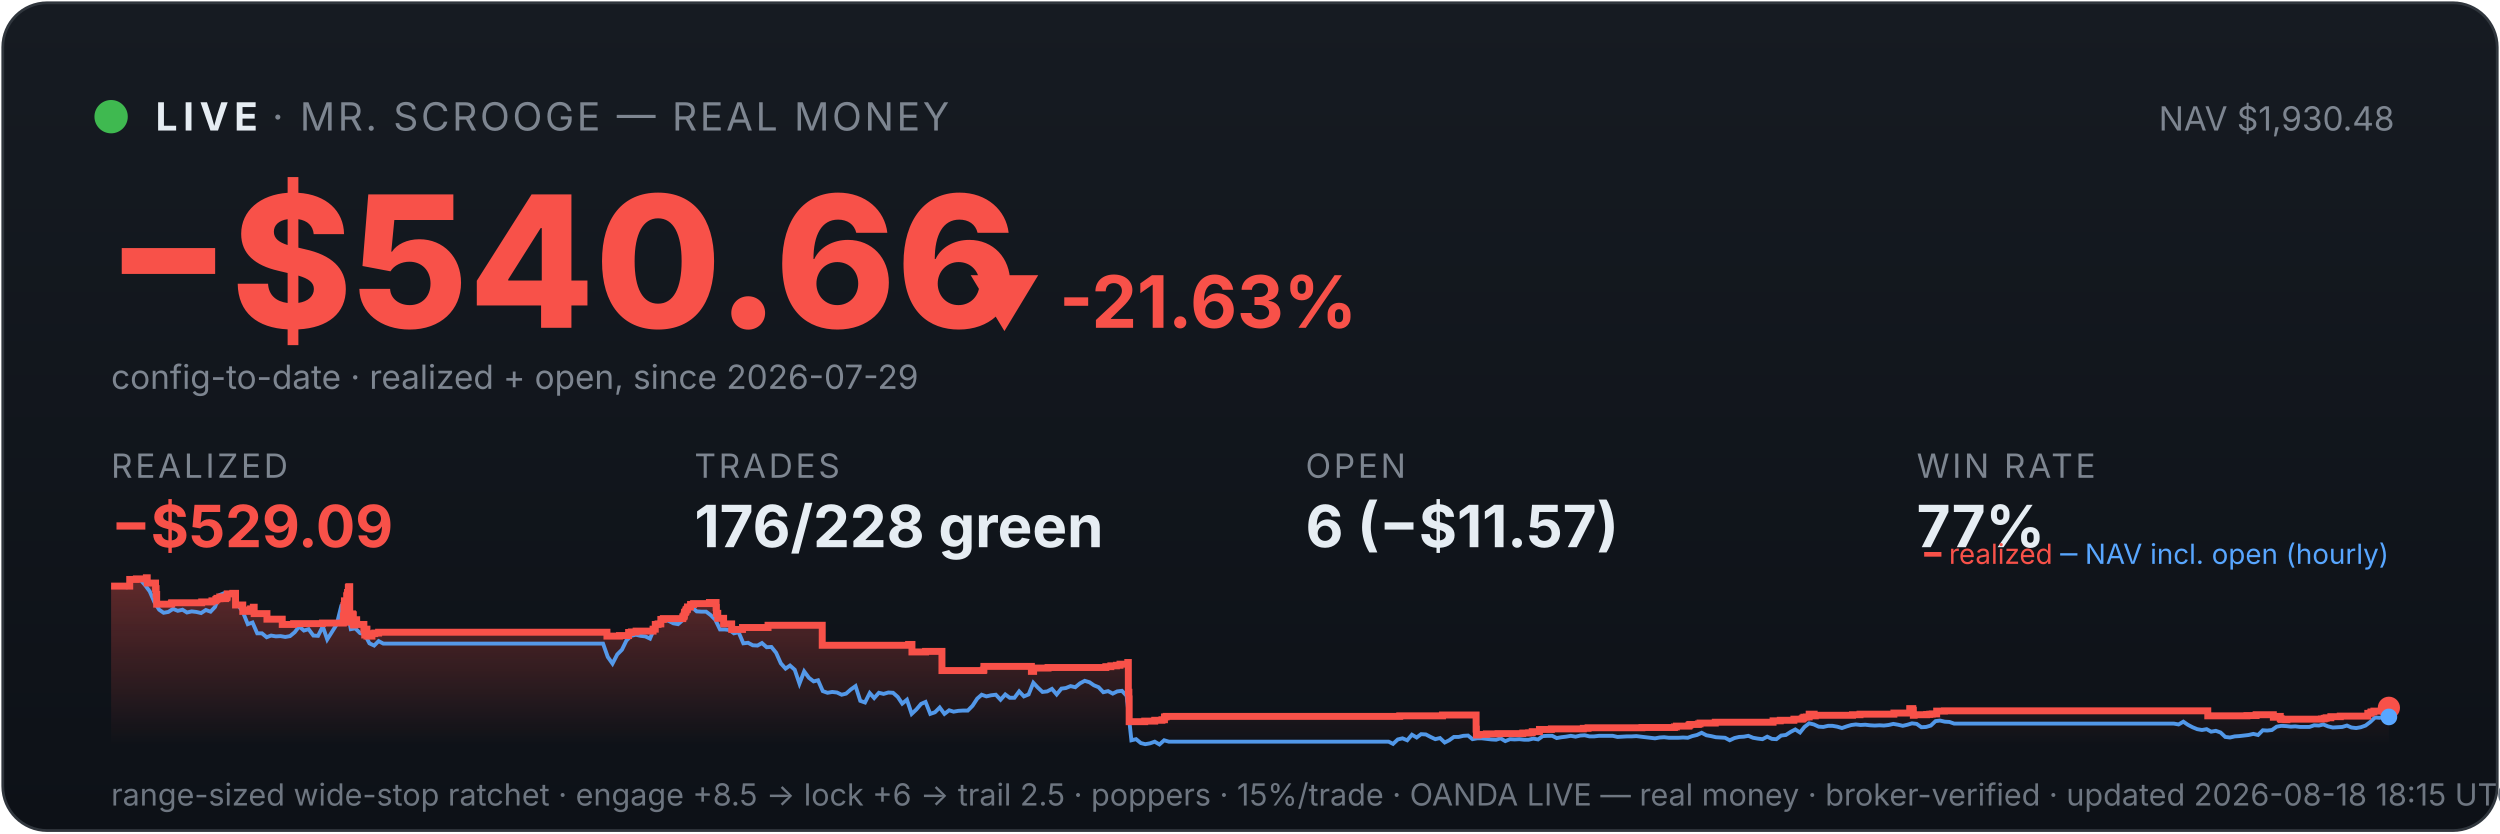
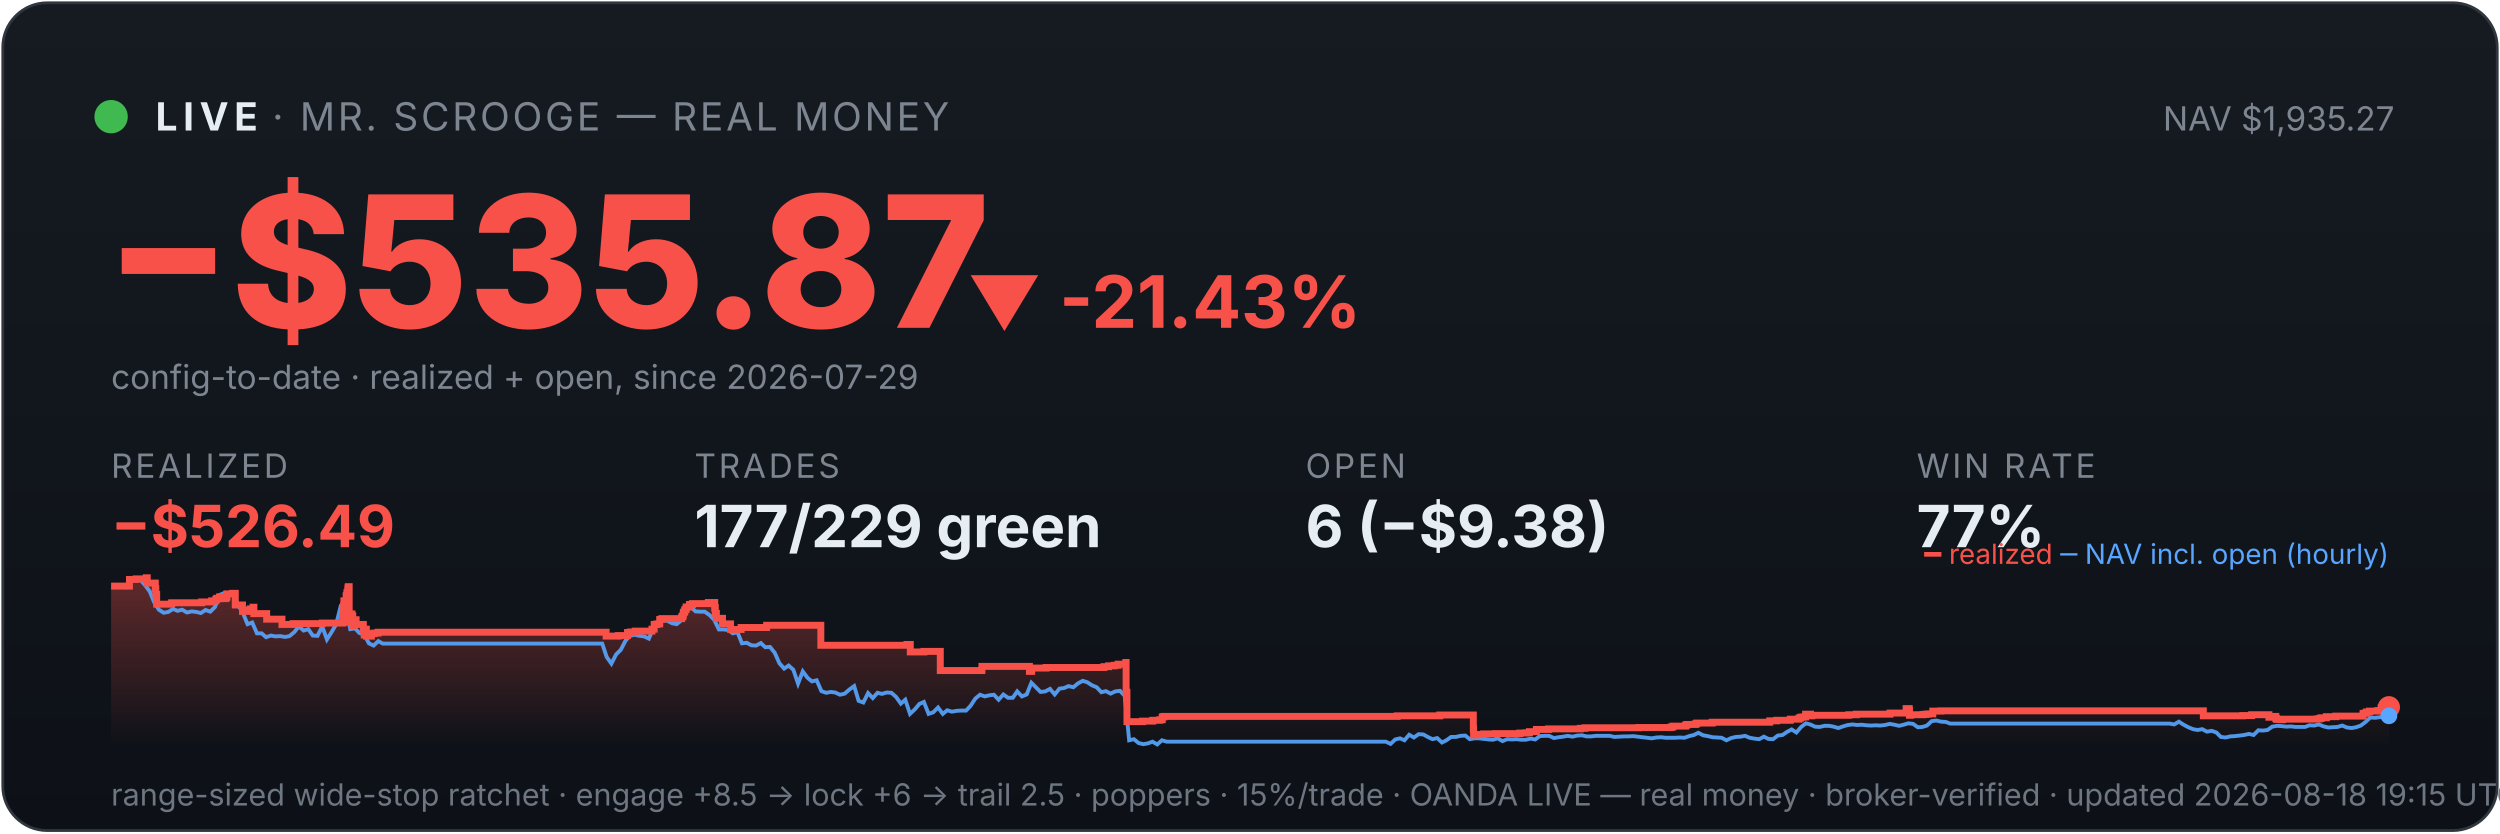
<svg xmlns="http://www.w3.org/2000/svg" viewBox="0 0 900 300" width="100%" font-family="system-ui,-apple-system,sans-serif">
  <defs>
    <linearGradient id="bg" x1="0" y1="0" x2="0" y2="1">
      <stop offset="0" stop-color="#161b22" />
      <stop offset="1" stop-color="#0d1117" />
    </linearGradient>
    <linearGradient id="fill" x1="0" y1="0" x2="0" y2="1">
      <stop offset="0" stop-color="#f85149" stop-opacity="0.35" />
      <stop offset="1" stop-color="#f85149" stop-opacity="0" />
    </linearGradient>
  </defs>
  <rect x="1" y="1" width="898" height="298" rx="16" fill="url(#bg)" stroke="#30363d" />
  <circle cx="40" cy="42" r="6" fill="#3fb950" />
  <text x="56" y="47" font-size="14" font-weight="700" fill="#e6edf3" letter-spacing="2">LIVE</text>
  <text x="98" y="47" font-size="14" fill="#7d8590" letter-spacing="1">· MR. SCROOGE — REAL MONEY</text>
-   <text x="862" y="47" font-size="12" fill="#7d8590" text-anchor="end">NAV $1,930.48</text>
-   <text x="38" y="118" font-size="66" font-weight="800" fill="#f85149">−$540.66</text>
-   <text x="348" y="118" font-size="26" font-weight="700" fill="#f85149">▼ -21.63%</text>
+   <text x="862" y="47" font-size="12" fill="#7d8590" text-anchor="end">NAV $1,935.27</text>
+   <text x="38" y="118" font-size="66" font-weight="800" fill="#f85149">−$535.87</text>
+   <text x="348" y="118" font-size="26" font-weight="700" fill="#f85149">▼ -21.43%</text>
  <text x="40" y="140" font-size="12" fill="#7d8590">config-to-date · realized + open, since 2026-07-29</text>
  <text x="40" y="172" font-family="system-ui,-apple-system,sans-serif" font-size="12" fill="#7d8590" letter-spacing="1">REALIZED</text>
-   <text x="40" y="197" font-family="system-ui,-apple-system,sans-serif" font-size="21" font-weight="700" fill="#f85149">−$529.09</text>
+   <text x="40" y="197" font-family="system-ui,-apple-system,sans-serif" font-size="21" font-weight="700" fill="#f85149">−$526.49</text>
  <text x="250" y="172" font-family="system-ui,-apple-system,sans-serif" font-size="12" fill="#7d8590" letter-spacing="1">TRADES</text>
-   <text x="250" y="197" font-family="system-ui,-apple-system,sans-serif" font-size="21" font-weight="700" fill="#e6edf3">176/228 green</text>
+   <text x="250" y="197" font-family="system-ui,-apple-system,sans-serif" font-size="21" font-weight="700" fill="#e6edf3">177/229 green</text>
  <text x="470" y="172" font-family="system-ui,-apple-system,sans-serif" font-size="12" fill="#7d8590" letter-spacing="1">OPEN</text>
-   <text x="470" y="197" font-family="system-ui,-apple-system,sans-serif" font-size="21" font-weight="700" fill="#e6edf3">6 (−$11.57)</text>
+   <text x="470" y="197" font-family="system-ui,-apple-system,sans-serif" font-size="21" font-weight="700" fill="#e6edf3">6 (−$9.38)</text>
  <text x="690" y="172" font-family="system-ui,-apple-system,sans-serif" font-size="12" fill="#7d8590" letter-spacing="1">WIN RATE</text>
  <text x="690" y="197" font-family="system-ui,-apple-system,sans-serif" font-size="21" font-weight="700" fill="#e6edf3">77%</text>
-   <polygon points="40,268 40.0,211.0 46.7,211.0 46.7,208.6 49.1,208.6 49.1,208.4 52.7,208.4 52.7,208.2 52.7,208.2 52.7,208.0 53.0,208.0 53.0,209.9 56.0,209.9 56.0,211.9 56.2,211.9 56.2,214.0 56.4,214.0 56.4,215.8 56.4,215.8 56.4,217.5 61.7,217.5 61.7,217.3 61.8,217.3 61.8,217.0 72.6,217.0 72.6,216.7 76.3,216.7 76.3,216.3 77.7,216.3 77.7,215.8 78.1,215.8 78.1,215.4 79.1,215.4 79.1,214.9 79.2,214.9 79.2,216.8 79.2,216.8 79.2,215.5 81.2,215.5 81.2,215.2 81.7,215.2 81.7,214.7 81.8,214.7 81.8,213.8 83.8,213.8 83.8,213.6 84.8,213.6 84.8,215.5 84.8,215.5 84.8,217.8 87.4,217.8 87.4,220.1 89.0,220.1 89.0,219.6 90.2,219.6 90.2,219.2 91.2,219.2 91.2,218.6 91.5,218.6 91.5,218.2 91.5,218.2 91.5,220.9 96.1,220.9 96.1,222.9 101.6,222.9 101.6,224.8 105.7,224.8 105.7,224.5 116.1,224.5 116.1,224.3 123.6,224.3 123.6,223.1 123.6,223.1 123.6,222.7 123.6,222.7 123.6,221.7 123.8,221.7 123.8,221.0 123.8,221.0 123.8,218.0 124.0,218.0 124.0,216.3 124.8,216.3 124.8,215.3 124.8,215.3 124.8,214.5 125.0,214.5 125.0,214.2 125.1,214.2 125.1,213.3 125.4,213.3 125.4,212.2 125.4,212.2 125.4,211.5 125.6,211.5 125.6,211.2 125.9,211.2 125.9,214.0 125.9,214.0 125.9,217.3 125.9,217.3 125.9,220.6 125.9,220.6 125.9,224.0 126.2,224.0 126.2,222.0 126.2,222.0 126.2,221.7 126.6,221.7 126.6,221.5 126.7,221.5 126.7,221.0 126.9,221.0 126.9,222.9 126.9,222.9 126.9,221.8 127.0,221.8 127.0,221.7 127.1,221.7 127.1,221.3 127.2,221.3 127.2,223.3 127.2,223.3 127.2,225.2 127.2,225.2 127.2,224.9 127.4,224.9 127.4,225.0 127.6,225.0 127.6,224.7 127.6,224.7 127.6,224.3 127.8,224.3 127.8,223.6 127.8,223.6 127.8,223.4 127.8,223.4 127.8,223.1 128.4,223.1 128.4,225.1 128.4,225.1 128.4,224.8 131.0,224.8 131.0,226.7 131.3,226.7 131.3,228.6 131.4,228.6 131.4,227.6 131.5,227.6 131.5,226.9 131.7,226.9 131.7,226.5 132.1,226.5 132.1,229.0 133.9,229.0 133.9,228.1 134.9,228.1 134.9,227.9 136.3,227.9 136.3,227.6 218.5,227.6 218.5,229.0 223.0,229.0 223.0,228.8 226.3,228.8 226.3,227.7 227.3,227.7 227.3,227.5 229.0,227.5 229.0,227.2 235.1,227.2 235.1,226.7 235.1,226.7 235.1,226.5 235.9,226.5 235.9,224.8 236.9,224.8 236.9,224.6 237.9,224.6 237.9,223.0 238.8,223.0 238.8,222.7 245.8,222.7 245.8,222.2 245.9,222.2 245.9,222.0 246.2,222.0 246.2,221.7 246.3,221.7 246.3,221.4 246.4,221.4 246.4,220.6 246.5,220.6 246.5,220.4 246.8,220.4 246.8,220.2 246.9,220.2 246.9,219.9 247.0,219.9 247.0,219.5 247.3,219.5 247.3,219.3 247.5,219.3 247.5,218.8 247.5,218.8 247.5,218.5 248.6,218.5 248.6,218.3 248.6,218.3 248.6,217.8 248.6,217.8 248.6,217.6 249.7,217.6 249.7,217.3 255.4,217.3 255.4,216.9 257.8,216.9 257.8,218.9 257.8,218.9 257.8,218.7 257.9,218.7 257.9,220.8 258.4,220.8 258.4,222.6 260.5,222.6 260.5,224.6 263.4,224.6 263.4,226.6 267.3,226.6 267.3,225.9 276.5,225.9 276.5,225.1 296.0,225.1 296.0,232.3 327.1,232.3 327.1,232.0 328.3,232.0 328.3,234.7 333.2,234.7 333.2,234.5 339.1,234.5 339.1,241.4 354.0,241.4 354.0,241.2 354.2,241.2 354.2,239.9 371.3,239.9 371.3,241.7 372.1,241.7 372.1,240.5 377.3,240.5 377.3,240.3 398.1,240.3 398.1,240.0 399.9,240.0 399.9,239.7 401.9,239.7 401.9,239.5 403.2,239.5 403.2,239.1 406.0,239.1 406.0,238.5 406.2,238.5 406.2,241.1 406.2,241.1 406.2,249.2 406.4,249.2 406.4,251.6 406.5,251.6 406.5,259.8 412.1,259.8 412.1,259.6 415.7,259.6 415.7,259.3 418.3,259.3 418.3,259.1 419.2,259.1 419.2,258.5 419.2,258.5 419.2,258.1 419.8,258.1 419.8,257.9 503.9,257.9 503.9,257.7 519.3,257.7 519.3,257.4 531.4,257.4 531.4,261.9 531.4,261.9 531.4,262.5 531.5,262.5 531.5,263.2 531.5,263.2 531.5,263.5 531.5,263.5 531.5,263.6 531.5,263.6 531.5,264.6 532.2,264.6 532.2,264.4 535.1,264.4 535.1,264.2 539.3,264.2 539.3,264.1 548.2,264.1 548.2,263.9 550.3,263.9 550.3,263.8 551.6,263.8 551.6,263.4 554.2,263.4 554.2,262.6 558.5,262.6 558.5,262.5 558.5,262.5 558.5,262.4 570.0,262.4 570.0,262.2 571.7,262.2 571.7,262.0 591.1,262.0 591.1,261.9 602.8,261.9 602.8,261.7 603.5,261.7 603.5,261.4 608.0,261.4 608.0,261.2 608.1,261.2 608.1,261.0 608.4,261.0 608.4,260.8 611.4,260.8 611.4,260.6 612.0,260.6 612.0,260.3 617.5,260.3 617.5,260.0 638.3,260.0 638.3,259.5 640.9,259.5 640.9,259.3 645.8,259.3 645.8,258.9 648.7,258.9 648.7,258.8 649.0,258.8 649.0,258.5 649.4,258.5 649.4,258.2 650.3,258.2 650.3,258.1 651.3,258.1 651.3,257.4 651.3,257.4 651.3,257.1 653.1,257.1 653.1,257.7 653.5,257.7 653.5,257.5 666.9,257.5 666.9,257.3 669.6,257.3 669.6,257.1 681.8,257.1 681.8,256.7 687.5,256.7 687.5,256.1 687.5,256.1 687.5,255.5 687.5,255.5 687.5,255.1 688.6,255.1 688.6,255.7 688.8,255.7 688.8,257.5 689.1,257.5 689.1,257.4 689.1,257.4 689.1,257.3 693.6,257.3 693.6,257.2 694.3,257.2 694.3,257.2 694.7,257.2 694.7,257.1 695.6,257.1 695.6,257.0 697.2,257.0 697.2,256.4 697.2,256.4 697.2,256.3 697.2,256.3 697.2,256.1 697.2,256.1 697.2,256.0 697.2,256.0 697.2,256.0 700.0,256.0 700.0,255.9 794.8,255.9 794.8,257.7 806.1,257.7 806.1,257.7 808.9,257.7 808.9,257.6 812.2,257.6 812.2,257.3 818.4,257.3 818.4,258.2 818.8,258.2 818.8,258.1 819.6,258.1 819.6,257.9 820.9,257.9 820.9,258.7 821.2,258.7 821.2,259.0 822.9,259.0 822.9,259.1 823.3,259.1 823.3,259.0 823.3,259.0 823.3,258.9 830.7,258.9 830.7,258.9 835.7,258.9 835.7,258.8 836.7,258.8 836.7,258.7 836.7,258.7 836.7,258.6 837.4,258.6 837.4,258.4 839.1,258.4 839.1,258.0 842.5,258.0 842.5,257.8 852.4,257.8 852.4,257.2 852.4,257.2 852.4,256.8 853.5,256.8 853.5,256.7 853.5,256.7 853.5,256.5 853.6,256.5 853.6,256.3 854.6,256.3 854.6,256.0 857.7,256.0 857.7,255.8 858.9,255.8 858.9,255.5 858.9,255.5 858.9,255.2 858.9,255.2 858.9,254.8 860.0,254.8 860.0,254.8 860,268" fill="url(#fill)" />
-   <polyline points="40.4,211.0 40.4,211.0 42.1,211.0 42.4,211.0 43.8,211.1 45.5,211.4 47.2,208.7 48.8,208.2 50.5,208.7 52.2,210.6 53.9,212.9 55.6,216.8 57.3,219.5 58.9,220.6 60.6,220.3 62.3,219.2 64.0,219.9 65.7,219.5 67.3,220.5 69.0,220.1 70.7,220.3 72.4,220.7 74.1,219.6 75.8,220.2 77.4,218.5 79.1,214.2 80.8,213.5 82.5,214.3 84.2,214.1 85.9,218.0 87.5,220.5 89.2,224.7 90.9,224.1 92.6,228.0 94.3,228.0 96.0,229.4 97.6,228.8 99.3,229.1 101.0,229.0 102.7,229.3 104.4,229.0 106.1,227.6 107.7,225.5 109.4,227.0 111.1,226.5 112.8,228.8 114.5,228.9 116.2,225.5 117.8,230.2 119.5,227.5 121.2,224.8 122.9,218.0 124.1,216.8 124.6,217.5 126.3,226.5 127.9,226.2 129.6,227.9 131.3,228.4 133.0,231.6 134.7,232.4 136.3,230.8 138.0,231.7 139.7,231.7 141.4,231.7 143.1,231.7 144.8,231.7 146.4,231.7 148.1,231.7 149.8,231.7 151.5,231.7 153.2,231.7 154.9,231.7 156.5,231.7 158.2,231.7 159.9,231.7 161.6,231.7 163.3,231.7 165.0,231.7 166.6,231.7 168.3,231.7 170.0,231.7 171.7,231.7 173.4,231.7 175.1,231.7 176.7,231.7 178.4,231.7 180.1,231.7 181.8,231.7 183.5,231.7 185.2,231.7 186.8,231.7 188.5,231.7 190.2,231.7 191.9,231.7 193.6,231.7 195.2,231.7 196.9,231.7 198.6,231.7 200.3,231.7 202.0,231.7 203.7,231.7 205.3,231.7 207.0,231.7 208.7,231.7 210.4,231.7 212.1,231.7 213.8,231.7 215.4,231.7 217.1,231.7 218.8,236.5 220.5,238.9 222.2,235.6 223.9,233.9 225.5,230.6 227.2,228.9 228.9,228.5 230.6,228.9 232.3,229.1 234.0,229.9 235.6,226.1 237.3,223.9 239.0,223.2 240.7,223.5 242.4,224.4 244.1,224.7 245.7,223.3 247.4,220.1 249.1,218.6 250.8,220.1 252.5,220.2 254.2,220.2 255.8,221.4 257.5,223.1 259.2,226.6 260.9,226.6 262.6,226.8 264.2,228.0 265.9,227.6 267.6,231.6 269.3,231.4 271.0,232.3 272.7,232.4 274.3,231.5 276.0,233.0 277.7,232.9 279.4,235.0 281.1,238.8 282.8,240.7 284.4,239.6 286.1,241.1 287.8,246.1 289.5,241.7 291.2,244.0 292.9,245.3 294.5,244.9 296.2,248.8 297.9,249.4 299.6,249.1 301.3,249.3 303.0,250.1 304.6,249.7 306.3,248.2 308.0,247.0 309.7,252.3 311.4,252.9 313.1,249.5 314.7,251.3 316.4,249.4 318.1,249.8 319.8,249.3 321.5,249.4 323.2,250.9 324.8,253.3 326.5,251.9 328.2,257.0 329.9,255.4 331.6,253.4 333.2,252.7 334.9,257.0 336.6,256.4 338.3,254.7 340.0,257.0 341.7,255.7 343.3,256.2 345.0,255.9 346.7,255.8 348.4,255.8 350.1,254.1 351.8,251.5 353.4,250.1 355.1,250.7 356.8,250.3 358.5,250.1 360.2,251.9 361.9,250.0 363.5,251.2 365.2,251.2 366.9,248.9 368.6,250.7 370.3,250.0 372.0,245.8 373.6,247.5 375.3,249.1 377.0,248.9 378.7,248.0 380.4,250.0 382.1,247.9 383.7,247.7 385.4,247.0 387.1,247.4 388.8,246.0 390.5,245.1 392.2,245.6 393.8,246.7 395.5,247.4 397.2,249.2 398.9,248.8 400.6,249.7 402.2,248.9 403.9,248.7 405.6,250.5 407.3,266.5 409.0,266.1 410.7,267.5 412.3,267.9 414.0,267.6 415.7,267.0 417.4,268.0 419.1,266.5 420.8,267.0 422.4,267.0 424.1,267.0 425.8,267.0 427.5,267.0 429.2,267.0 430.9,267.0 432.5,267.0 434.2,267.0 435.9,267.0 437.6,267.0 439.3,267.0 441.0,267.0 442.6,267.0 444.3,267.0 446.0,267.0 447.7,267.0 449.4,267.0 451.1,267.0 452.7,267.0 454.4,267.0 456.1,267.0 457.8,267.0 459.5,267.0 461.1,267.0 462.8,267.0 464.5,267.0 466.2,267.0 467.9,267.0 469.6,267.0 471.2,267.0 472.9,267.0 474.6,267.0 476.3,267.0 478.0,267.0 479.7,267.0 481.3,267.0 483.0,267.0 484.7,267.0 486.4,267.0 488.1,267.0 489.8,267.0 491.4,267.0 493.1,267.0 494.8,267.0 496.5,267.0 498.2,267.0 499.9,267.0 501.5,267.8 503.2,266.2 504.9,265.8 506.6,266.5 508.3,264.5 510.0,265.5 511.6,264.3 513.3,264.4 515.0,265.3 516.7,266.1 518.4,265.7 520.1,267.3 521.7,266.5 523.4,265.3 525.1,265.3 526.8,264.9 528.5,264.8 530.1,266.1 531.8,265.8 533.5,265.8 535.2,266.0 536.9,266.2 538.6,266.3 540.2,265.8 541.9,266.8 543.6,266.1 545.3,266.2 547.0,266.1 548.7,266.3 550.3,266.3 552.0,265.9 553.7,266.2 555.4,265.0 557.1,264.9 558.8,264.9 560.4,265.7 562.1,265.4 563.8,265.2 565.5,264.9 567.2,265.2 568.9,264.8 570.5,264.7 572.2,265.1 573.9,265.1 575.6,264.9 577.3,264.9 579.0,264.9 580.6,264.9 582.3,265.3 584.0,265.2 585.7,265.1 587.4,265.1 589.1,265.0 590.7,265.2 592.4,265.4 594.1,265.6 595.8,265.8 597.5,265.5 599.1,265.4 600.8,265.6 602.5,265.6 604.2,265.6 605.9,265.5 607.6,265.6 609.2,265.0 610.9,264.6 612.6,263.8 614.3,264.7 616.0,265.0 617.7,265.4 619.3,265.5 621.0,265.6 622.7,266.5 624.4,265.7 626.1,265.3 627.8,265.2 629.4,264.9 631.1,265.6 632.8,265.9 634.5,266.1 636.2,265.2 637.9,266.0 639.5,266.1 641.2,264.8 642.9,264.6 644.6,263.5 646.3,262.6 648.0,263.7 649.6,261.7 651.3,260.4 653.0,260.8 654.7,261.6 656.4,261.7 658.1,261.3 659.7,261.3 661.4,261.6 663.1,262.1 664.8,261.5 666.5,261.0 668.1,260.8 669.8,261.0 671.5,260.9 673.2,261.1 674.9,261.2 676.6,261.1 678.2,261.2 679.9,261.0 681.6,260.6 683.3,260.9 685.0,261.3 686.7,260.9 688.3,260.4 690.0,260.6 691.7,261.8 693.4,261.7 695.1,261.2 696.8,259.6 698.4,259.4 700.1,259.8 701.8,259.9 703.5,260.5 705.2,260.5 706.9,260.5 708.5,260.5 710.2,260.5 711.9,260.5 713.6,260.5 715.3,260.5 717.0,260.5 718.6,260.5 720.3,260.5 722.0,260.5 723.7,260.5 725.4,260.5 727.0,260.5 728.7,260.5 730.4,260.5 732.1,260.5 733.8,260.5 735.5,260.5 737.1,260.5 738.8,260.5 740.5,260.5 742.2,260.5 743.9,260.5 745.6,260.5 747.2,260.5 748.9,260.5 750.6,260.5 752.3,260.5 754.0,260.5 755.7,260.5 757.3,260.5 759.0,260.5 760.7,260.5 762.4,260.5 764.1,260.5 765.8,260.5 767.4,260.5 769.1,260.5 770.8,260.5 772.5,260.5 774.2,260.5 775.9,260.5 777.5,260.5 779.2,260.5 780.9,260.5 782.6,260.5 784.3,260.8 786.0,259.8 787.6,260.9 789.3,261.8 791.0,262.5 792.7,262.8 794.4,262.5 796.0,263.4 797.7,263.1 799.4,263.7 801.1,265.3 802.8,265.5 804.5,265.1 806.1,265.0 807.8,264.8 809.5,264.6 811.2,264.2 812.9,264.6 814.6,262.9 816.2,263.0 817.9,262.8 819.6,261.6 821.3,261.3 823.0,261.4 824.7,261.6 826.3,261.5 828.0,261.7 829.7,261.7 831.4,261.7 833.1,261.1 834.8,261.2 836.4,260.8 838.1,261.5 839.8,261.9 841.5,261.8 843.2,261.7 844.9,261.2 846.5,261.9 848.2,262.1 849.9,261.8 851.6,261.2 853.3,259.9 855.0,258.3 856.6,258.4 858.3,258.2 860.0,258.1" fill="none" stroke="#58a6ff" stroke-width="1.4" opacity="0.9" />
-   <polyline points="40.0,211.0 46.7,211.0 46.7,208.6 49.1,208.6 49.1,208.4 52.7,208.4 52.7,208.2 52.7,208.2 52.7,208.0 53.0,208.0 53.0,209.9 56.0,209.9 56.0,211.9 56.2,211.9 56.2,214.0 56.4,214.0 56.4,215.8 56.4,215.8 56.4,217.5 61.7,217.5 61.7,217.3 61.8,217.3 61.8,217.0 72.6,217.0 72.6,216.7 76.3,216.7 76.3,216.3 77.7,216.3 77.7,215.8 78.1,215.8 78.1,215.4 79.1,215.4 79.1,214.9 79.2,214.9 79.2,216.8 79.2,216.8 79.2,215.5 81.2,215.5 81.2,215.2 81.7,215.2 81.7,214.7 81.8,214.7 81.8,213.8 83.8,213.8 83.8,213.6 84.8,213.6 84.8,215.5 84.8,215.5 84.8,217.8 87.4,217.8 87.4,220.1 89.0,220.1 89.0,219.6 90.2,219.6 90.2,219.2 91.2,219.2 91.2,218.6 91.5,218.6 91.5,218.2 91.5,218.2 91.5,220.9 96.1,220.9 96.1,222.9 101.6,222.9 101.6,224.8 105.7,224.8 105.7,224.5 116.1,224.5 116.1,224.3 123.6,224.3 123.6,223.1 123.6,223.1 123.6,222.7 123.6,222.7 123.6,221.7 123.8,221.7 123.8,221.0 123.8,221.0 123.8,218.0 124.0,218.0 124.0,216.3 124.8,216.3 124.8,215.3 124.8,215.3 124.8,214.5 125.0,214.5 125.0,214.2 125.1,214.2 125.1,213.3 125.4,213.3 125.4,212.2 125.4,212.2 125.4,211.5 125.6,211.5 125.6,211.2 125.9,211.2 125.9,214.0 125.9,214.0 125.9,217.3 125.9,217.3 125.9,220.6 125.9,220.6 125.9,224.0 126.2,224.0 126.2,222.0 126.2,222.0 126.2,221.7 126.6,221.7 126.6,221.5 126.7,221.5 126.7,221.0 126.9,221.0 126.9,222.9 126.9,222.9 126.9,221.8 127.0,221.8 127.0,221.7 127.1,221.7 127.1,221.3 127.2,221.3 127.2,223.3 127.2,223.3 127.2,225.2 127.2,225.2 127.2,224.9 127.4,224.9 127.4,225.0 127.6,225.0 127.6,224.7 127.6,224.7 127.6,224.3 127.8,224.3 127.8,223.6 127.8,223.6 127.8,223.4 127.8,223.4 127.8,223.1 128.4,223.1 128.4,225.1 128.4,225.1 128.4,224.8 131.0,224.8 131.0,226.7 131.3,226.7 131.3,228.6 131.4,228.6 131.4,227.6 131.5,227.6 131.5,226.9 131.7,226.9 131.7,226.5 132.1,226.5 132.1,229.0 133.9,229.0 133.9,228.1 134.9,228.1 134.9,227.9 136.3,227.9 136.3,227.6 218.5,227.6 218.5,229.0 223.0,229.0 223.0,228.8 226.3,228.8 226.3,227.7 227.3,227.7 227.3,227.5 229.0,227.5 229.0,227.2 235.1,227.2 235.1,226.7 235.1,226.7 235.1,226.5 235.9,226.5 235.9,224.8 236.9,224.8 236.9,224.6 237.9,224.6 237.9,223.0 238.8,223.0 238.8,222.7 245.8,222.7 245.8,222.2 245.9,222.2 245.9,222.0 246.2,222.0 246.2,221.7 246.3,221.7 246.3,221.4 246.4,221.4 246.4,220.6 246.5,220.6 246.5,220.4 246.8,220.4 246.8,220.2 246.9,220.2 246.9,219.9 247.0,219.9 247.0,219.5 247.3,219.5 247.3,219.3 247.5,219.3 247.5,218.8 247.5,218.8 247.5,218.5 248.6,218.5 248.6,218.3 248.6,218.3 248.6,217.8 248.6,217.8 248.6,217.6 249.7,217.6 249.7,217.3 255.4,217.3 255.4,216.9 257.8,216.9 257.8,218.9 257.8,218.9 257.8,218.7 257.9,218.7 257.9,220.8 258.4,220.8 258.4,222.6 260.5,222.6 260.5,224.6 263.4,224.6 263.4,226.6 267.3,226.6 267.3,225.9 276.5,225.9 276.5,225.1 296.0,225.1 296.0,232.3 327.1,232.3 327.1,232.0 328.3,232.0 328.3,234.7 333.2,234.7 333.2,234.5 339.1,234.5 339.1,241.4 354.0,241.4 354.0,241.2 354.2,241.2 354.2,239.9 371.3,239.9 371.3,241.7 372.1,241.7 372.1,240.5 377.3,240.5 377.3,240.3 398.1,240.3 398.1,240.0 399.9,240.0 399.9,239.7 401.9,239.7 401.9,239.5 403.2,239.5 403.2,239.1 406.0,239.1 406.0,238.5 406.2,238.5 406.2,241.1 406.2,241.1 406.2,249.2 406.4,249.2 406.4,251.6 406.5,251.6 406.5,259.8 412.1,259.8 412.1,259.6 415.7,259.6 415.7,259.3 418.3,259.3 418.3,259.1 419.2,259.1 419.2,258.5 419.2,258.5 419.2,258.1 419.8,258.1 419.8,257.9 503.9,257.9 503.9,257.7 519.3,257.7 519.3,257.4 531.4,257.4 531.4,261.9 531.4,261.9 531.4,262.5 531.5,262.5 531.5,263.2 531.5,263.2 531.5,263.5 531.5,263.5 531.5,263.6 531.5,263.6 531.5,264.6 532.2,264.6 532.2,264.4 535.1,264.4 535.1,264.2 539.3,264.2 539.3,264.1 548.2,264.1 548.2,263.9 550.3,263.9 550.3,263.8 551.6,263.8 551.6,263.4 554.2,263.4 554.2,262.6 558.5,262.6 558.5,262.5 558.5,262.5 558.5,262.4 570.0,262.4 570.0,262.2 571.7,262.2 571.7,262.0 591.1,262.0 591.1,261.9 602.8,261.9 602.8,261.7 603.5,261.7 603.5,261.4 608.0,261.4 608.0,261.2 608.1,261.2 608.1,261.0 608.4,261.0 608.4,260.8 611.4,260.8 611.4,260.6 612.0,260.6 612.0,260.3 617.5,260.3 617.5,260.0 638.3,260.0 638.3,259.5 640.9,259.5 640.9,259.3 645.8,259.3 645.8,258.9 648.7,258.9 648.7,258.8 649.0,258.8 649.0,258.5 649.4,258.5 649.4,258.2 650.3,258.2 650.3,258.1 651.3,258.1 651.3,257.4 651.3,257.4 651.3,257.1 653.1,257.1 653.1,257.7 653.5,257.7 653.5,257.5 666.9,257.5 666.9,257.3 669.6,257.3 669.6,257.1 681.8,257.1 681.8,256.7 687.5,256.7 687.5,256.1 687.5,256.1 687.5,255.5 687.5,255.5 687.5,255.1 688.6,255.1 688.6,255.7 688.8,255.7 688.8,257.5 689.1,257.5 689.1,257.4 689.1,257.4 689.1,257.3 693.6,257.3 693.6,257.2 694.3,257.2 694.3,257.2 694.7,257.2 694.7,257.1 695.6,257.1 695.6,257.0 697.2,257.0 697.2,256.4 697.2,256.4 697.2,256.3 697.2,256.3 697.2,256.1 697.2,256.1 697.2,256.0 697.2,256.0 697.2,256.0 700.0,256.0 700.0,255.9 794.8,255.9 794.8,257.7 806.1,257.7 806.1,257.7 808.9,257.7 808.9,257.6 812.2,257.6 812.2,257.3 818.4,257.3 818.4,258.2 818.8,258.2 818.8,258.1 819.6,258.1 819.6,257.9 820.9,257.9 820.9,258.7 821.2,258.7 821.2,259.0 822.9,259.0 822.9,259.1 823.3,259.1 823.3,259.0 823.3,259.0 823.3,258.9 830.7,258.9 830.7,258.9 835.7,258.9 835.7,258.8 836.7,258.8 836.7,258.7 836.7,258.7 836.7,258.6 837.4,258.6 837.4,258.4 839.1,258.4 839.1,258.0 842.5,258.0 842.5,257.8 852.4,257.8 852.4,257.2 852.4,257.2 852.4,256.8 853.5,256.8 853.5,256.7 853.5,256.7 853.5,256.5 853.6,256.5 853.6,256.3 854.6,256.3 854.6,256.0 857.7,256.0 857.7,255.8 858.9,255.8 858.9,255.5 858.9,255.5 858.9,255.2 858.9,255.2 858.9,254.8 860.0,254.8 860.0,254.8" fill="none" stroke="#f85149" stroke-width="2.5" />
-   <circle cx="860.0" cy="254.8" r="4" fill="#f85149" />
-   <circle cx="860.0" cy="258.1" r="3" fill="#58a6ff" />
+   <polygon points="40,268 40.0,211.0 46.6,211.0 46.6,208.6 49.0,208.6 49.0,208.4 52.6,208.4 52.6,208.2 52.7,208.2 52.7,208.0 53.0,208.0 53.0,209.9 55.9,209.9 55.9,211.9 56.1,211.9 56.1,214.0 56.4,214.0 56.4,215.8 56.4,215.8 56.4,217.5 61.7,217.5 61.7,217.3 61.8,217.3 61.8,217.0 72.6,217.0 72.6,216.7 76.2,216.7 76.2,216.3 77.7,216.3 77.7,215.8 78.0,215.8 78.0,215.4 79.0,215.4 79.0,214.9 79.1,214.9 79.1,216.8 79.1,216.8 79.1,215.5 81.2,215.5 81.2,215.2 81.6,215.2 81.6,214.7 81.7,214.7 81.7,213.8 83.7,213.8 83.7,213.6 84.7,213.6 84.7,215.5 84.7,215.5 84.7,217.8 87.3,217.8 87.3,220.1 88.9,220.1 88.9,219.6 90.1,219.6 90.1,219.2 91.1,219.2 91.1,218.6 91.4,218.6 91.4,218.2 91.4,218.2 91.4,220.9 96.0,220.9 96.0,222.9 101.5,222.9 101.5,224.8 105.5,224.8 105.5,224.5 116.0,224.5 116.0,224.3 123.4,224.3 123.4,223.1 123.4,223.1 123.4,222.7 123.4,222.7 123.4,221.7 123.6,221.7 123.6,221.0 123.7,221.0 123.7,218.0 123.8,218.0 123.8,216.3 124.6,216.3 124.6,215.3 124.6,215.3 124.6,214.5 124.8,214.5 124.8,214.2 124.9,214.2 124.9,213.3 125.2,213.3 125.2,212.2 125.3,212.2 125.3,211.5 125.4,211.5 125.4,211.2 125.7,211.2 125.7,214.0 125.7,214.0 125.7,217.3 125.7,217.3 125.7,220.6 125.7,220.6 125.7,224.0 126.0,224.0 126.0,222.0 126.1,222.0 126.1,221.7 126.4,221.7 126.4,221.5 126.5,221.5 126.5,221.0 126.7,221.0 126.7,222.9 126.7,222.9 126.7,221.8 126.8,221.8 126.8,221.7 127.0,221.7 127.0,221.3 127.0,221.3 127.0,223.3 127.0,223.3 127.0,225.2 127.1,225.2 127.1,224.9 127.2,224.9 127.2,225.0 127.4,225.0 127.4,224.7 127.4,224.7 127.4,224.3 127.6,224.3 127.6,223.6 127.6,223.6 127.6,223.4 127.6,223.4 127.6,223.1 128.2,223.1 128.2,225.1 128.2,225.1 128.2,224.8 130.8,224.8 130.8,226.7 131.1,226.7 131.1,228.6 131.2,228.6 131.2,227.6 131.3,227.6 131.3,226.9 131.5,226.9 131.5,226.5 131.9,226.5 131.9,229.0 133.7,229.0 133.7,228.1 134.7,228.1 134.7,227.9 136.1,227.9 136.1,227.6 218.2,227.6 218.2,229.0 222.6,229.0 222.6,228.8 225.9,228.8 225.9,227.7 227.0,227.7 227.0,227.5 228.7,227.5 228.7,227.2 234.7,227.2 234.7,226.7 234.7,226.7 234.7,226.5 235.5,226.5 235.5,224.8 236.5,224.8 236.5,224.6 237.5,224.6 237.5,223.0 238.3,223.0 238.3,222.7 245.4,222.7 245.4,222.2 245.5,222.2 245.5,222.0 245.8,222.0 245.8,221.7 245.9,221.7 245.9,221.4 246.0,221.4 246.0,220.6 246.1,220.6 246.1,220.4 246.4,220.4 246.4,220.2 246.5,220.2 246.5,219.9 246.5,219.9 246.5,219.5 246.9,219.5 246.9,219.3 247.0,219.3 247.0,218.8 247.0,218.8 247.0,218.5 248.2,218.5 248.2,218.3 248.2,218.3 248.2,217.8 248.2,217.8 248.2,217.6 249.3,217.6 249.3,217.3 255.0,217.3 255.0,216.9 257.3,216.9 257.3,218.9 257.4,218.9 257.4,218.7 257.5,218.7 257.5,220.8 257.9,220.8 257.9,222.6 260.1,222.6 260.1,224.6 263.0,224.6 263.0,226.6 266.8,226.6 266.8,225.9 276.0,225.9 276.0,225.1 295.5,225.1 295.5,232.3 326.5,232.3 326.5,232.0 327.7,232.0 327.7,234.7 332.6,234.7 332.6,234.5 338.5,234.5 338.5,241.4 353.4,241.4 353.4,241.2 353.5,241.2 353.5,239.9 370.6,239.9 370.6,241.7 371.4,241.7 371.4,240.5 376.6,240.5 376.6,240.3 397.4,240.3 397.4,240.0 399.1,240.0 399.1,239.7 401.1,239.7 401.1,239.5 402.5,239.5 402.5,239.1 405.3,239.1 405.3,238.5 405.4,238.5 405.4,241.1 405.4,241.1 405.4,249.2 405.7,249.2 405.7,251.6 405.7,251.6 405.7,259.8 411.3,259.8 411.3,259.6 415.0,259.6 415.0,259.3 417.5,259.3 417.5,259.1 418.4,259.1 418.4,258.5 418.4,258.5 418.4,258.1 419.0,258.1 419.0,257.9 503.0,257.9 503.0,257.7 518.3,257.7 518.3,257.4 530.4,257.4 530.4,261.9 530.4,261.9 530.4,262.5 530.5,262.5 530.5,263.2 530.5,263.2 530.5,263.5 530.5,263.5 530.5,263.6 530.5,263.6 530.5,264.6 531.2,264.6 531.2,264.4 534.1,264.4 534.1,264.2 538.3,264.2 538.3,264.1 547.1,264.1 547.1,263.9 549.3,263.9 549.3,263.8 550.6,263.8 550.6,263.4 553.1,263.4 553.1,262.6 557.5,262.6 557.5,262.5 557.5,262.5 557.5,262.4 568.9,262.4 568.9,262.2 570.6,262.2 570.6,262.0 590.0,262.0 590.0,261.9 601.6,261.9 601.6,261.7 602.3,261.7 602.3,261.4 606.8,261.4 606.8,261.2 606.9,261.2 606.9,261.0 607.3,261.0 607.3,260.8 610.3,260.8 610.3,260.6 610.8,260.6 610.8,260.3 616.4,260.3 616.4,260.0 637.1,260.0 637.1,259.5 639.6,259.5 639.6,259.3 644.5,259.3 644.5,258.9 647.5,258.9 647.5,258.8 647.7,258.8 647.7,258.5 648.2,258.5 648.2,258.2 649.0,258.2 649.0,258.1 650.0,258.1 650.0,257.4 650.0,257.4 650.0,257.1 651.8,257.1 651.8,257.7 652.3,257.7 652.3,257.5 665.6,257.5 665.6,257.3 668.3,257.3 668.3,257.1 680.4,257.1 680.4,256.7 686.2,256.7 686.2,256.1 686.2,256.1 686.2,255.5 686.2,255.5 686.2,255.1 687.3,255.1 687.3,255.7 687.4,255.7 687.4,257.5 687.8,257.5 687.8,257.4 687.8,257.4 687.8,257.3 692.3,257.3 692.3,257.2 692.9,257.2 692.9,257.2 693.3,257.2 693.3,257.1 694.2,257.1 694.2,257.0 695.8,257.0 695.8,256.4 695.8,256.4 695.8,256.3 695.8,256.3 695.8,256.1 695.8,256.1 695.8,256.0 695.8,256.0 695.8,256.0 698.7,256.0 698.7,255.9 793.2,255.9 793.2,257.7 804.5,257.7 804.5,257.7 807.4,257.7 807.4,257.6 810.6,257.6 810.6,257.3 816.8,257.3 816.8,258.2 817.2,258.2 817.2,258.1 818.0,258.1 818.0,257.9 819.3,257.9 819.3,258.7 819.6,258.7 819.6,259.0 821.2,259.0 821.2,259.1 821.7,259.1 821.7,259.0 821.7,259.0 821.7,258.9 829.1,258.9 829.1,258.9 834.1,258.9 834.1,258.8 835.0,258.8 835.0,258.7 835.1,258.7 835.1,258.6 835.7,258.6 835.7,258.4 837.5,258.4 837.5,258.0 840.9,258.0 840.9,257.8 850.7,257.8 850.7,257.2 850.7,257.2 850.7,256.8 851.8,256.8 851.8,256.7 851.8,256.7 851.8,256.5 851.9,256.5 851.9,256.3 853.0,256.3 853.0,256.0 856.0,256.0 856.0,255.8 857.2,255.8 857.2,255.5 857.2,255.5 857.2,255.2 857.2,255.2 857.2,254.8 859.9,254.8 859.9,254.6 860.0,254.6 860.0,254.6 860,268" fill="url(#fill)" />
+   <polyline points="40.4,211.0 40.4,211.0 42.1,211.0 42.4,211.0 43.8,211.1 45.5,211.4 47.1,208.7 48.8,208.2 50.5,208.7 52.2,210.6 53.9,212.9 55.5,216.8 57.2,219.5 58.9,220.6 60.6,220.3 62.3,219.2 63.9,219.9 65.6,219.5 67.3,220.5 69.0,220.1 70.7,220.3 72.3,220.7 74.0,219.6 75.7,220.2 77.4,218.5 79.0,214.2 80.7,213.5 82.4,214.3 84.1,214.1 85.8,218.0 87.4,220.5 89.1,224.7 90.8,224.1 92.5,228.0 94.2,228.0 95.8,229.4 97.5,228.8 99.2,229.1 100.9,229.0 102.6,229.3 104.2,229.0 105.9,227.6 107.6,225.5 109.3,227.0 111.0,226.5 112.6,228.8 114.3,228.9 116.0,225.5 117.7,230.2 119.4,227.5 121.0,224.8 122.7,218.0 123.9,216.8 124.4,217.5 126.1,226.5 127.8,226.2 129.4,227.9 131.1,228.4 132.8,231.6 134.5,232.4 136.2,230.8 137.8,231.7 139.5,231.7 141.2,231.7 142.9,231.7 144.5,231.7 146.2,231.7 147.9,231.7 149.6,231.7 151.3,231.7 152.9,231.7 154.6,231.7 156.3,231.7 158.0,231.7 159.7,231.7 161.3,231.7 163.0,231.7 164.7,231.7 166.4,231.7 168.1,231.7 169.7,231.7 171.4,231.7 173.1,231.7 174.8,231.7 176.5,231.7 178.1,231.7 179.8,231.7 181.5,231.7 183.2,231.7 184.9,231.7 186.5,231.7 188.2,231.7 189.9,231.7 191.6,231.7 193.3,231.7 194.9,231.7 196.6,231.7 198.3,231.7 200.0,231.7 201.6,231.7 203.3,231.7 205.0,231.7 206.7,231.7 208.4,231.7 210.0,231.7 211.7,231.7 213.4,231.7 215.1,231.7 216.8,231.7 218.4,236.5 220.1,238.9 221.8,235.6 223.5,233.9 225.2,230.6 226.8,228.9 228.5,228.5 230.2,228.9 231.9,229.1 233.6,229.9 235.2,226.1 236.9,223.9 238.6,223.2 240.3,223.5 242.0,224.4 243.6,224.7 245.3,223.3 247.0,220.1 248.7,218.6 250.4,220.1 252.0,220.2 253.7,220.2 255.4,221.4 257.1,223.1 258.8,226.6 260.4,226.6 262.1,226.8 263.8,228.0 265.5,227.6 267.1,231.6 268.8,231.4 270.5,232.3 272.2,232.4 273.9,231.5 275.5,233.0 277.2,232.9 278.9,235.0 280.6,238.8 282.3,240.7 283.9,239.6 285.6,241.1 287.3,246.1 289.0,241.7 290.7,244.0 292.3,245.3 294.0,244.9 295.7,248.8 297.4,249.4 299.1,249.1 300.7,249.3 302.4,250.1 304.1,249.7 305.8,248.2 307.5,247.0 309.1,252.3 310.8,252.9 312.5,249.5 314.2,251.3 315.9,249.4 317.5,249.8 319.2,249.3 320.9,249.4 322.6,250.9 324.3,253.3 325.9,251.9 327.6,257.0 329.3,255.4 331.0,253.4 332.6,252.7 334.3,257.0 336.0,256.4 337.7,254.7 339.4,257.0 341.0,255.7 342.7,256.2 344.4,255.9 346.1,255.8 347.8,255.8 349.4,254.1 351.1,251.5 352.8,250.1 354.5,250.7 356.2,250.3 357.8,250.1 359.5,251.9 361.2,250.0 362.9,251.2 364.6,251.2 366.2,248.9 367.9,250.7 369.6,250.0 371.3,245.8 373.0,247.5 374.6,249.1 376.3,248.9 378.0,248.0 379.7,250.0 381.4,247.9 383.0,247.7 384.7,247.0 386.4,247.4 388.1,246.0 389.8,245.1 391.4,245.6 393.1,246.7 394.8,247.4 396.5,249.2 398.1,248.8 399.8,249.7 401.5,248.9 403.2,248.7 404.9,250.5 406.5,266.5 408.2,266.1 409.9,267.5 411.6,267.9 413.3,267.6 414.9,267.0 416.6,268.0 418.3,266.5 420.0,267.0 421.7,267.0 423.3,267.0 425.0,267.0 426.7,267.0 428.4,267.0 430.1,267.0 431.7,267.0 433.4,267.0 435.1,267.0 436.8,267.0 438.5,267.0 440.1,267.0 441.8,267.0 443.5,267.0 445.2,267.0 446.9,267.0 448.5,267.0 450.2,267.0 451.9,267.0 453.6,267.0 455.2,267.0 456.9,267.0 458.6,267.0 460.3,267.0 462.0,267.0 463.6,267.0 465.3,267.0 467.0,267.0 468.7,267.0 470.4,267.0 472.0,267.0 473.7,267.0 475.4,267.0 477.1,267.0 478.8,267.0 480.4,267.0 482.1,267.0 483.8,267.0 485.5,267.0 487.2,267.0 488.8,267.0 490.5,267.0 492.2,267.0 493.9,267.0 495.6,267.0 497.2,267.0 498.9,267.0 500.6,267.8 502.3,266.2 504.0,265.8 505.6,266.5 507.3,264.5 509.0,265.5 510.7,264.3 512.4,264.4 514.0,265.3 515.7,266.1 517.4,265.7 519.1,267.3 520.7,266.5 522.4,265.3 524.1,265.3 525.8,264.9 527.5,264.8 529.1,266.1 530.8,265.8 532.5,265.8 534.2,266.0 535.9,266.2 537.5,266.3 539.2,265.8 540.9,266.8 542.6,266.1 544.3,266.2 545.9,266.1 547.6,266.3 549.3,266.3 551.0,265.9 552.7,266.2 554.3,265.0 556.0,264.9 557.7,264.9 559.4,265.7 561.1,265.4 562.7,265.2 564.4,264.9 566.1,265.2 567.8,264.8 569.5,264.7 571.1,265.1 572.8,265.1 574.5,264.9 576.2,264.9 577.9,264.9 579.5,264.9 581.2,265.3 582.9,265.2 584.6,265.1 586.2,265.1 587.9,265.0 589.6,265.2 591.3,265.4 593.0,265.6 594.6,265.8 596.3,265.5 598.0,265.4 599.7,265.6 601.4,265.6 603.0,265.6 604.7,265.5 606.4,265.6 608.1,265.0 609.8,264.6 611.4,263.8 613.1,264.7 614.8,265.0 616.5,265.4 618.2,265.5 619.8,265.6 621.5,266.5 623.2,265.7 624.9,265.3 626.6,265.2 628.2,264.9 629.9,265.6 631.6,265.9 633.3,266.1 635.0,265.2 636.6,266.0 638.3,266.1 640.0,264.8 641.7,264.6 643.3,263.5 645.0,262.6 646.7,263.7 648.4,261.7 650.1,260.4 651.7,260.8 653.4,261.6 655.1,261.7 656.8,261.3 658.5,261.3 660.1,261.6 661.8,262.1 663.5,261.5 665.2,261.0 666.9,260.8 668.5,261.0 670.2,260.9 671.9,261.1 673.6,261.2 675.3,261.1 676.9,261.2 678.6,261.0 680.3,260.6 682.0,260.9 683.7,261.3 685.3,260.9 687.0,260.4 688.7,260.6 690.4,261.8 692.1,261.7 693.7,261.2 695.4,259.6 697.1,259.4 698.8,259.8 700.5,259.9 702.1,260.5 703.8,260.5 705.5,260.5 707.2,260.5 708.8,260.5 710.5,260.5 712.2,260.5 713.9,260.5 715.6,260.5 717.2,260.5 718.9,260.5 720.6,260.5 722.3,260.5 724.0,260.5 725.6,260.5 727.3,260.5 729.0,260.5 730.7,260.5 732.4,260.5 734.0,260.5 735.7,260.5 737.4,260.5 739.1,260.5 740.8,260.5 742.4,260.5 744.1,260.5 745.8,260.5 747.5,260.5 749.2,260.5 750.8,260.5 752.5,260.5 754.2,260.5 755.9,260.5 757.6,260.5 759.2,260.5 760.9,260.5 762.6,260.5 764.3,260.5 765.9,260.5 767.6,260.5 769.3,260.5 771.0,260.5 772.7,260.5 774.3,260.5 776.0,260.5 777.7,260.5 779.4,260.5 781.1,260.5 782.7,260.8 784.4,259.8 786.1,260.9 787.8,261.8 789.5,262.5 791.1,262.8 792.8,262.5 794.5,263.4 796.2,263.1 797.9,263.7 799.5,265.3 801.2,265.5 802.9,265.1 804.6,265.0 806.3,264.8 807.9,264.6 809.6,264.2 811.3,264.6 813.0,262.9 814.7,263.0 816.3,262.8 818.0,261.6 819.7,261.3 821.4,261.4 823.1,261.6 824.7,261.5 826.4,261.7 828.1,261.7 829.8,261.7 831.4,261.1 833.1,261.2 834.8,260.8 836.5,261.5 838.2,261.9 839.8,261.8 841.5,261.7 843.2,261.2 844.9,261.9 846.6,262.1 848.2,261.8 849.9,261.2 851.6,259.9 853.3,258.3 855.0,258.4 856.6,258.2 858.3,258.1 860.0,257.7" fill="none" stroke="#58a6ff" stroke-width="1.4" opacity="0.9" />
+   <polyline points="40.0,211.0 46.6,211.0 46.6,208.6 49.0,208.6 49.0,208.4 52.6,208.4 52.6,208.2 52.7,208.2 52.7,208.0 53.0,208.0 53.0,209.9 55.9,209.9 55.9,211.9 56.1,211.9 56.1,214.0 56.4,214.0 56.4,215.8 56.4,215.8 56.4,217.5 61.7,217.5 61.7,217.3 61.8,217.3 61.8,217.0 72.6,217.0 72.6,216.7 76.2,216.7 76.2,216.3 77.7,216.3 77.7,215.8 78.0,215.8 78.0,215.4 79.0,215.4 79.0,214.9 79.1,214.9 79.1,216.8 79.1,216.8 79.1,215.5 81.2,215.5 81.2,215.2 81.6,215.2 81.6,214.7 81.7,214.7 81.7,213.8 83.7,213.8 83.7,213.6 84.7,213.6 84.7,215.5 84.7,215.5 84.7,217.8 87.3,217.8 87.3,220.1 88.9,220.1 88.9,219.6 90.1,219.6 90.1,219.2 91.1,219.2 91.1,218.6 91.4,218.6 91.4,218.2 91.4,218.2 91.4,220.9 96.0,220.9 96.0,222.9 101.5,222.9 101.5,224.8 105.5,224.8 105.5,224.5 116.0,224.5 116.0,224.3 123.4,224.3 123.4,223.1 123.4,223.1 123.4,222.7 123.4,222.7 123.4,221.7 123.6,221.7 123.6,221.0 123.7,221.0 123.7,218.0 123.8,218.0 123.8,216.3 124.6,216.3 124.6,215.3 124.6,215.3 124.6,214.5 124.8,214.5 124.8,214.2 124.9,214.2 124.9,213.3 125.2,213.3 125.2,212.2 125.3,212.2 125.3,211.5 125.4,211.5 125.4,211.2 125.7,211.2 125.7,214.0 125.7,214.0 125.7,217.3 125.7,217.3 125.7,220.6 125.7,220.6 125.7,224.0 126.0,224.0 126.0,222.0 126.1,222.0 126.1,221.7 126.4,221.7 126.4,221.5 126.5,221.5 126.5,221.0 126.7,221.0 126.7,222.9 126.7,222.9 126.7,221.8 126.8,221.8 126.8,221.7 127.0,221.7 127.0,221.3 127.0,221.3 127.0,223.3 127.0,223.3 127.0,225.2 127.1,225.2 127.1,224.9 127.2,224.9 127.2,225.0 127.4,225.0 127.4,224.7 127.4,224.7 127.4,224.3 127.6,224.3 127.6,223.6 127.6,223.6 127.6,223.4 127.6,223.4 127.6,223.1 128.2,223.1 128.2,225.1 128.2,225.1 128.2,224.8 130.8,224.8 130.8,226.7 131.1,226.7 131.1,228.6 131.2,228.6 131.2,227.6 131.3,227.6 131.3,226.9 131.5,226.9 131.5,226.5 131.9,226.5 131.9,229.0 133.7,229.0 133.7,228.1 134.7,228.1 134.7,227.9 136.1,227.9 136.1,227.6 218.2,227.6 218.2,229.0 222.6,229.0 222.6,228.8 225.9,228.8 225.9,227.7 227.0,227.7 227.0,227.5 228.7,227.5 228.7,227.2 234.7,227.2 234.7,226.7 234.7,226.7 234.7,226.5 235.5,226.5 235.5,224.8 236.5,224.8 236.5,224.6 237.5,224.6 237.5,223.0 238.3,223.0 238.3,222.7 245.4,222.7 245.4,222.2 245.5,222.2 245.5,222.0 245.8,222.0 245.8,221.7 245.9,221.7 245.9,221.4 246.0,221.4 246.0,220.6 246.1,220.6 246.1,220.4 246.4,220.4 246.4,220.2 246.5,220.2 246.5,219.9 246.5,219.9 246.5,219.5 246.9,219.5 246.9,219.3 247.0,219.3 247.0,218.8 247.0,218.8 247.0,218.5 248.2,218.5 248.2,218.3 248.2,218.3 248.2,217.8 248.2,217.8 248.2,217.6 249.3,217.6 249.3,217.3 255.0,217.3 255.0,216.9 257.3,216.9 257.3,218.9 257.4,218.9 257.4,218.7 257.5,218.7 257.5,220.8 257.9,220.8 257.9,222.6 260.1,222.6 260.1,224.6 263.0,224.6 263.0,226.6 266.8,226.6 266.8,225.9 276.0,225.9 276.0,225.1 295.5,225.1 295.5,232.3 326.5,232.3 326.5,232.0 327.7,232.0 327.7,234.7 332.6,234.7 332.6,234.5 338.5,234.5 338.5,241.4 353.4,241.4 353.4,241.2 353.5,241.2 353.5,239.9 370.6,239.9 370.6,241.7 371.4,241.7 371.4,240.5 376.6,240.5 376.6,240.3 397.4,240.3 397.4,240.0 399.1,240.0 399.1,239.7 401.1,239.7 401.1,239.5 402.5,239.5 402.5,239.1 405.3,239.1 405.3,238.5 405.4,238.5 405.4,241.1 405.4,241.1 405.4,249.2 405.7,249.2 405.7,251.6 405.7,251.6 405.7,259.8 411.3,259.8 411.3,259.6 415.0,259.6 415.0,259.3 417.5,259.3 417.5,259.1 418.4,259.1 418.4,258.5 418.4,258.5 418.4,258.1 419.0,258.1 419.0,257.9 503.0,257.9 503.0,257.7 518.3,257.7 518.3,257.4 530.4,257.4 530.4,261.9 530.4,261.9 530.4,262.5 530.5,262.5 530.5,263.2 530.5,263.2 530.5,263.5 530.5,263.5 530.5,263.6 530.5,263.6 530.5,264.6 531.2,264.6 531.2,264.4 534.1,264.4 534.1,264.2 538.3,264.2 538.3,264.1 547.1,264.1 547.1,263.9 549.3,263.9 549.3,263.8 550.6,263.8 550.6,263.4 553.1,263.4 553.1,262.6 557.5,262.6 557.5,262.5 557.5,262.5 557.5,262.4 568.9,262.4 568.9,262.2 570.6,262.2 570.6,262.0 590.0,262.0 590.0,261.9 601.6,261.9 601.6,261.7 602.3,261.7 602.3,261.4 606.8,261.4 606.8,261.2 606.9,261.2 606.9,261.0 607.3,261.0 607.3,260.8 610.3,260.8 610.3,260.6 610.8,260.6 610.8,260.3 616.4,260.3 616.4,260.0 637.1,260.0 637.1,259.5 639.6,259.5 639.6,259.3 644.5,259.3 644.5,258.9 647.5,258.9 647.5,258.8 647.7,258.8 647.7,258.5 648.2,258.5 648.2,258.2 649.0,258.2 649.0,258.1 650.0,258.1 650.0,257.4 650.0,257.4 650.0,257.1 651.8,257.1 651.8,257.7 652.3,257.7 652.3,257.5 665.6,257.5 665.6,257.3 668.3,257.3 668.3,257.1 680.4,257.1 680.4,256.7 686.2,256.7 686.2,256.1 686.2,256.1 686.2,255.5 686.2,255.5 686.2,255.1 687.3,255.1 687.3,255.7 687.4,255.7 687.4,257.5 687.8,257.5 687.8,257.4 687.8,257.4 687.8,257.3 692.3,257.3 692.3,257.2 692.9,257.2 692.9,257.2 693.3,257.2 693.3,257.1 694.2,257.1 694.2,257.0 695.8,257.0 695.8,256.4 695.8,256.4 695.8,256.3 695.8,256.3 695.8,256.1 695.8,256.1 695.8,256.0 695.8,256.0 695.8,256.0 698.7,256.0 698.7,255.9 793.2,255.9 793.2,257.7 804.5,257.7 804.5,257.7 807.4,257.7 807.4,257.6 810.6,257.6 810.6,257.3 816.8,257.3 816.8,258.2 817.2,258.2 817.2,258.1 818.0,258.1 818.0,257.9 819.3,257.9 819.3,258.7 819.6,258.7 819.6,259.0 821.2,259.0 821.2,259.1 821.7,259.1 821.7,259.0 821.7,259.0 821.7,258.9 829.1,258.9 829.1,258.9 834.1,258.9 834.1,258.8 835.0,258.8 835.0,258.7 835.1,258.7 835.1,258.6 835.7,258.6 835.7,258.4 837.5,258.4 837.5,258.0 840.9,258.0 840.9,257.8 850.7,257.8 850.7,257.2 850.7,257.2 850.7,256.8 851.8,256.8 851.8,256.7 851.8,256.7 851.8,256.5 851.9,256.5 851.9,256.3 853.0,256.3 853.0,256.0 856.0,256.0 856.0,255.8 857.2,255.8 857.2,255.5 857.2,255.5 857.2,255.2 857.2,255.2 857.2,254.8 859.9,254.8 859.9,254.6 860.0,254.6 860.0,254.6" fill="none" stroke="#f85149" stroke-width="2.5" />
+   <circle cx="860.0" cy="254.6" r="4" fill="#f85149" />
+   <circle cx="860.0" cy="257.7" r="3" fill="#58a6ff" />
  <text x="860" y="203" font-size="10" text-anchor="end" fill="#7d8590">
    <tspan fill="#f85149">━ realized</tspan>
    <tspan fill="#58a6ff">─ NAV incl. open (hourly)</tspan>
  </text>
-   <text x="40" y="290" font-size="11" fill="#6e7681">range-sized wide-stop ratchet · engage +8.5 → lock +6 → trail 2.5 · poppers · 15%/trade · OANDA LIVE — real money · broker-verified · updated 2026-08-18 18:15 UTC</text>
+   <text x="40" y="290" font-size="11" fill="#6e7681">range-sized wide-stop ratchet · engage +8.5 → lock +6 → trail 2.5 · poppers · 15%/trade · OANDA LIVE — real money · broker-verified · updated 2026-08-18 19:15 UTC</text>
</svg>
